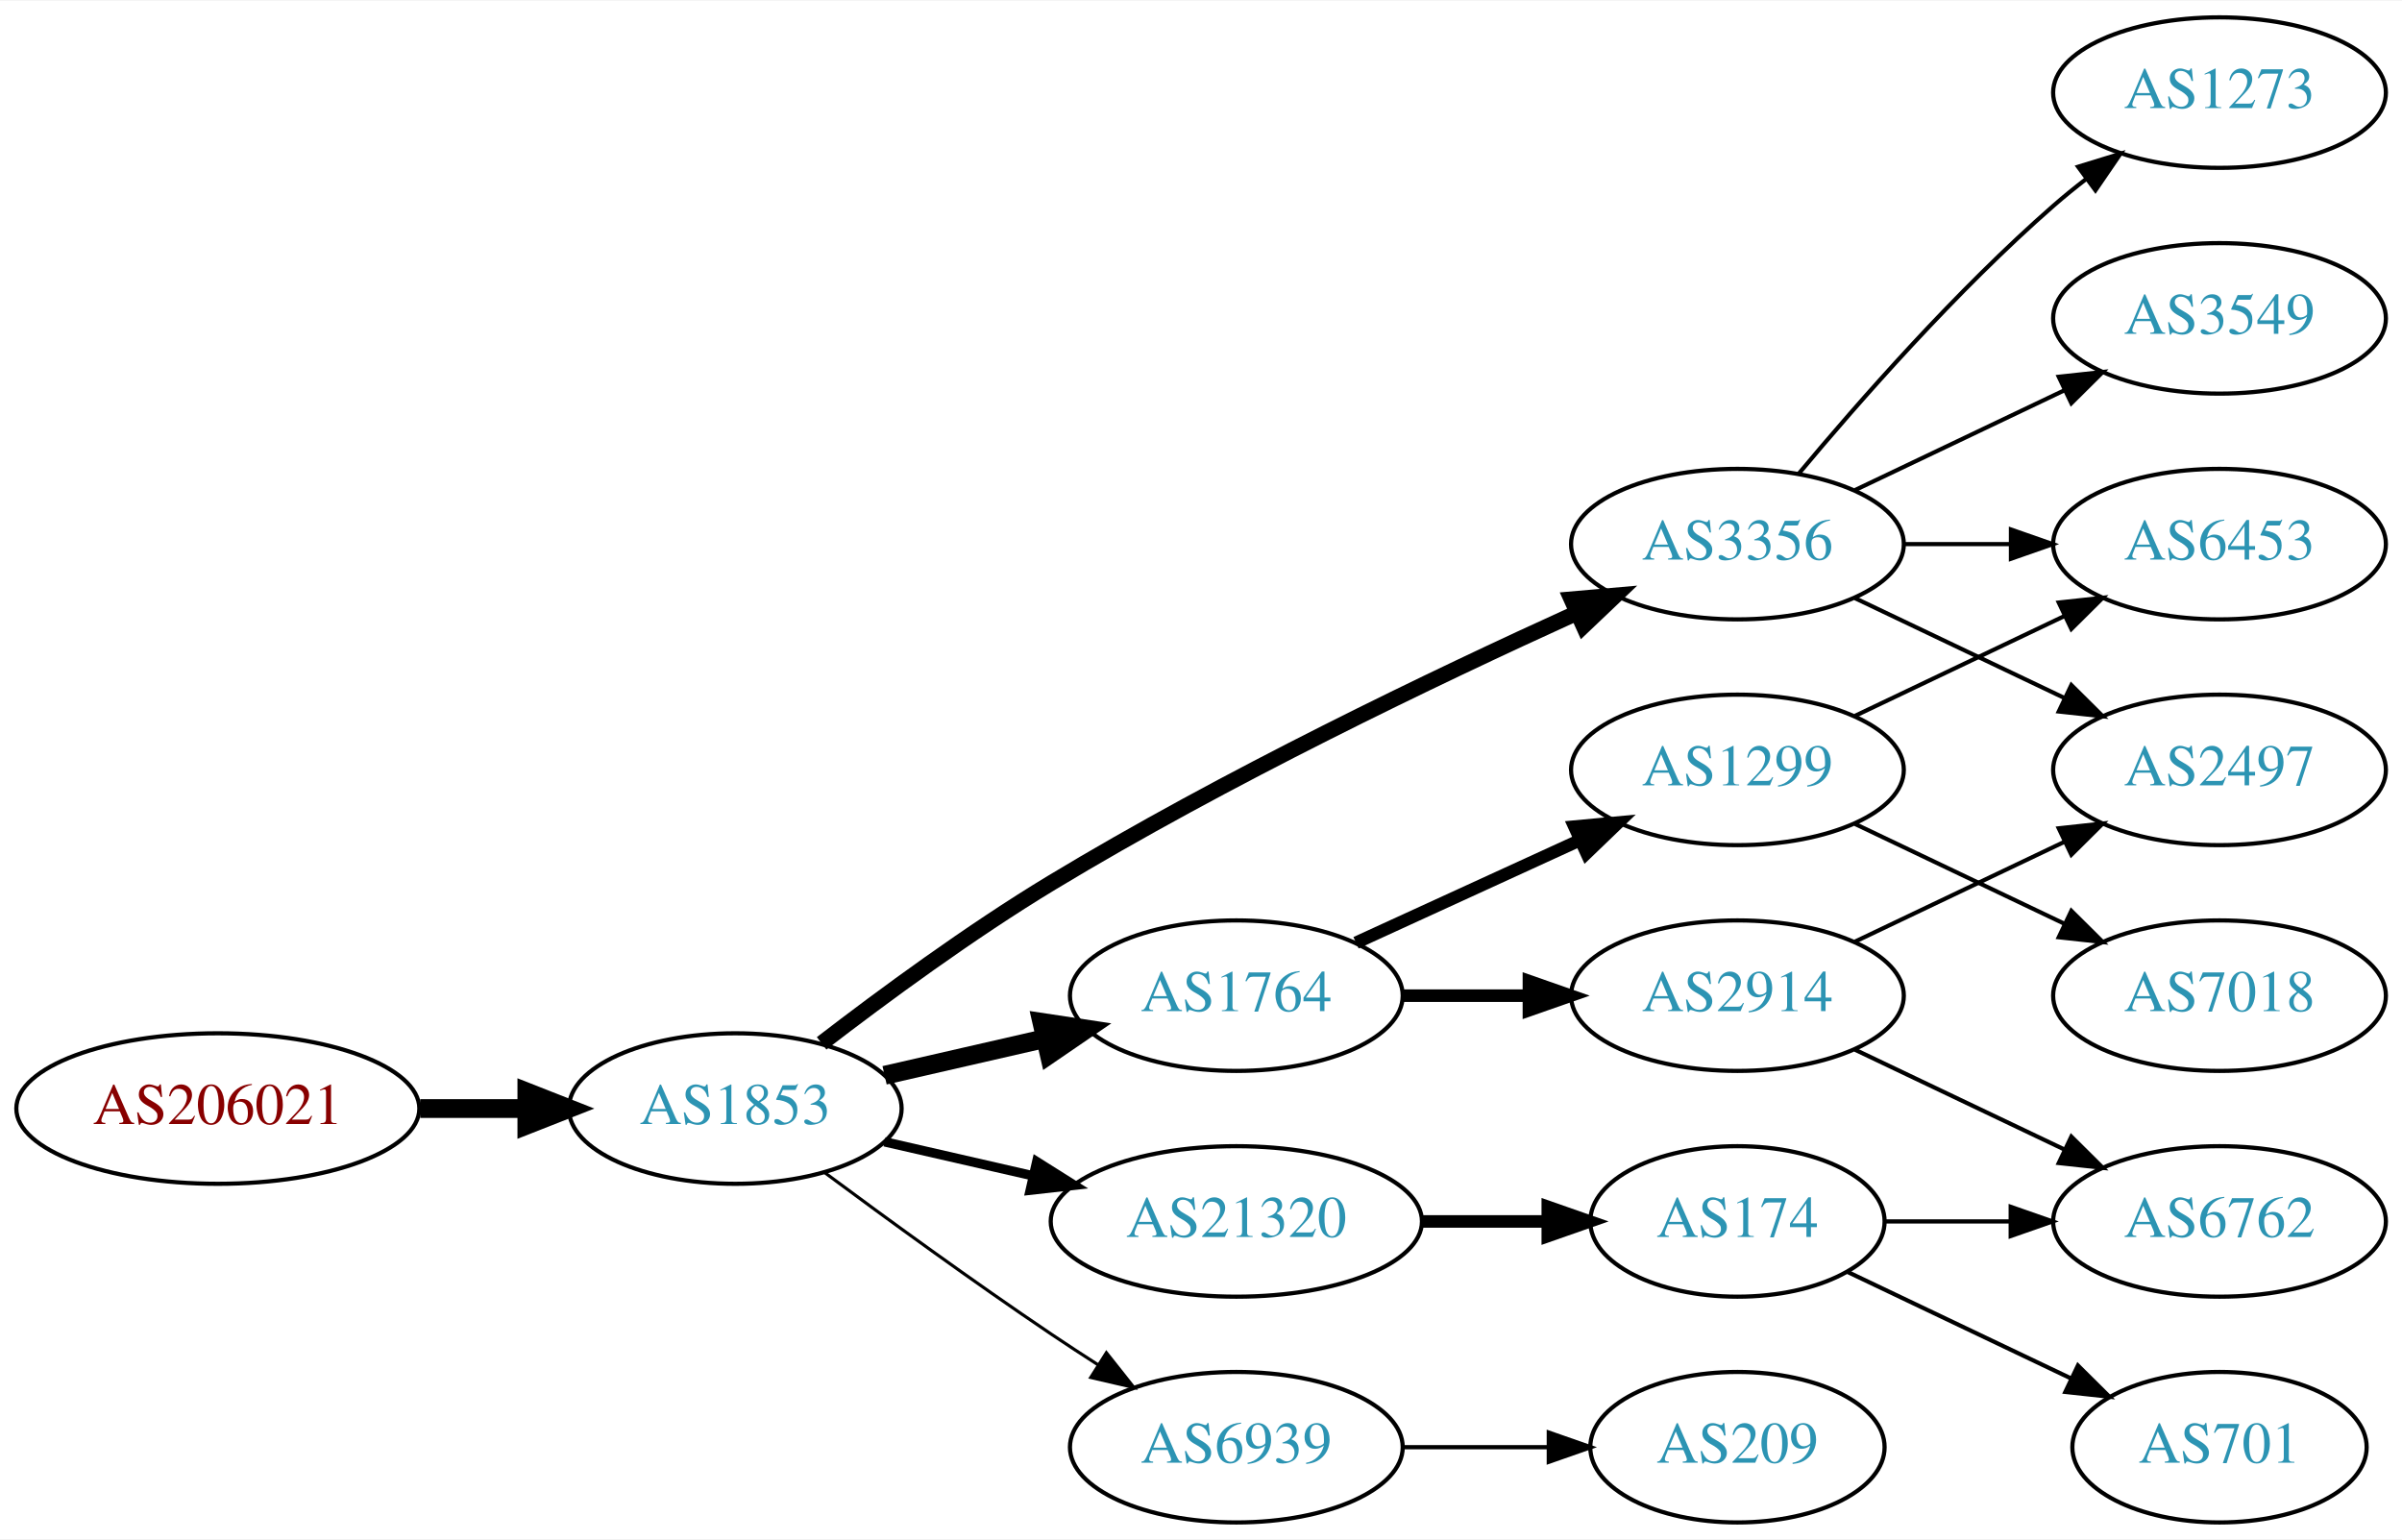
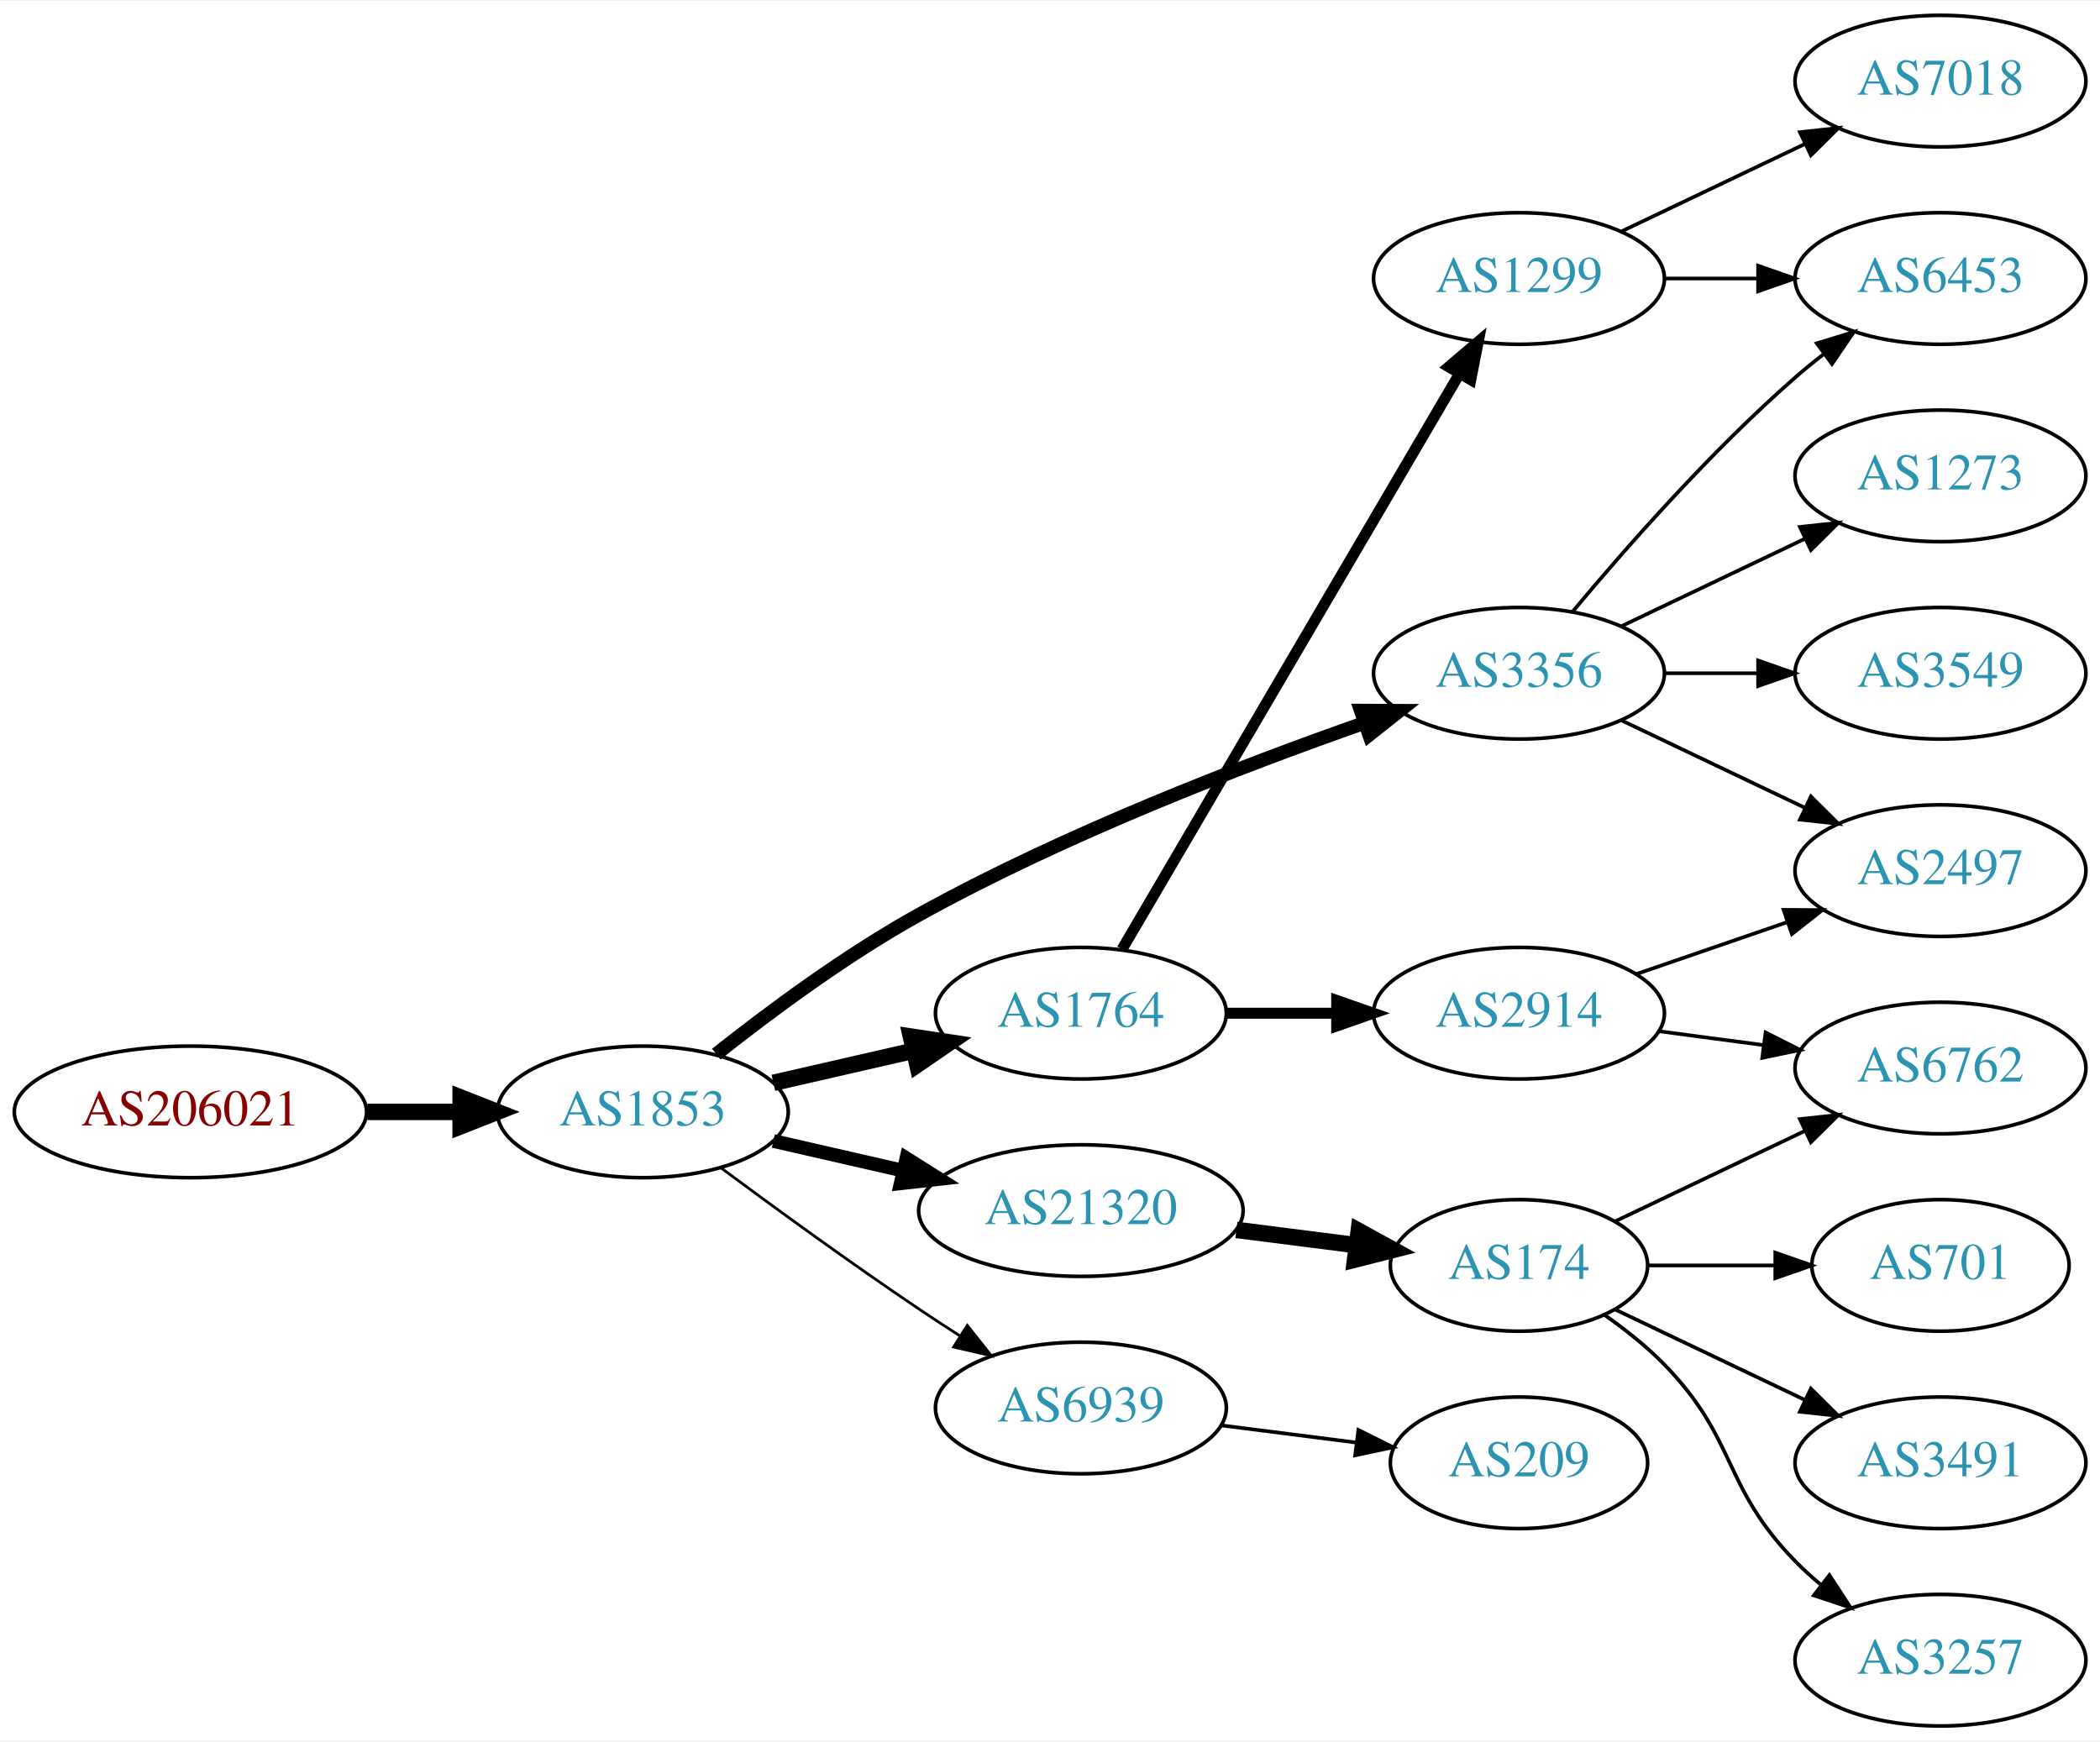
- <svg xmlns="http://www.w3.org/2000/svg" xmlns:xlink="http://www.w3.org/1999/xlink" width="574pt" height="368pt" viewBox="0.00 0.00 574.46 368.00">
-   <g id="graph0" class="graph" transform="scale(1 1) rotate(0) translate(4 364)">
-     <polygon fill="white" stroke="none" points="-4,4 -4,-364 570.463,-364 570.463,4 -4,4" />
+ <svg xmlns="http://www.w3.org/2000/svg" xmlns:xlink="http://www.w3.org/1999/xlink" width="574pt" height="476pt" viewBox="0.00 0.00 574.46 476.00">
+   <g id="graph0" class="graph" transform="scale(1 1) rotate(0) translate(4 472)">
+     <polygon fill="white" stroke="none" points="-4,4 -4,-472 570.463,-472 570.463,4 -4,4" />
    <g id="node1" class="node">
      <g id="a_node1">
        <a xlink:href="/asn/206021" xlink:title="AS206021 ~ Wirtschaftskammer Steiermark [AT]">
-           <ellipse fill="#ffffff" stroke="black" cx="48.096" cy="-99" rx="48.192" ry="18" />
-           <text text-anchor="middle" x="48.096" y="-95.3" font-family="Times,serif" font-size="14.00" fill="#880000">AS206021</text>
+           <ellipse fill="#ffffff" stroke="black" cx="48.096" cy="-168" rx="48.192" ry="18" />
+           <text text-anchor="middle" x="48.096" y="-164.3" font-family="Times,serif" font-size="14.00" fill="#880000">AS206021</text>
        </a>
      </g>
    </g>
    <g id="node2" class="node">
      <g id="a_node2">
        <a xlink:href="/asn/1853" xlink:title="AS1853 ~ ACOnet Backbone [AT]">
-           <ellipse fill="#ffffff" stroke="black" cx="171.838" cy="-99" rx="39.794" ry="18" />
-           <text text-anchor="middle" x="171.838" y="-95.3" font-family="Times,serif" font-size="14.00" fill="#2c94b3">AS1853</text>
+           <ellipse fill="#ffffff" stroke="black" cx="171.838" cy="-168" rx="39.794" ry="18" />
+           <text text-anchor="middle" x="171.838" y="-164.3" font-family="Times,serif" font-size="14.00" fill="#2c94b3">AS1853</text>
        </a>
      </g>
    </g>
    <g id="edge1" class="edge">
-       <path fill="none" stroke="black" stroke-width="4.5" d="M96.513,-99C104.867,-99 113.577,-99 121.969,-99" />
-       <polygon fill="black" stroke="black" stroke-width="4.5" points="122.004,-102.938 132.004,-99 122.004,-95.063 122.004,-102.938" />
+       <path fill="none" stroke="black" stroke-width="4.5" d="M96.513,-168C104.867,-168 113.577,-168 121.969,-168" />
+       <polygon fill="black" stroke="black" stroke-width="4.5" points="122.004,-171.938 132.004,-168 122.004,-164.063 122.004,-171.938" />
    </g>
    <g id="node3" class="node">
      <g id="a_node3">
-         <a xlink:href="/asn/3356" xlink:title="AS3356 ~ Level 3 Parent, LLC [US]">
-           <ellipse fill="#ffffff" stroke="black" cx="411.523" cy="-234" rx="39.794" ry="18" />
-           <text text-anchor="middle" x="411.523" y="-230.3" font-family="Times,serif" font-size="14.00" fill="#2c94b3">AS3356</text>
+         <a xlink:href="/asn/1764" xlink:title="AS1764 ~ NEXTLAYER-AS [AT]">
+           <ellipse fill="#ffffff" stroke="black" cx="291.681" cy="-195" rx="39.794" ry="18" />
+           <text text-anchor="middle" x="291.681" y="-191.3" font-family="Times,serif" font-size="14.00" fill="#2c94b3">AS1764</text>
        </a>
      </g>
    </g>
    <g id="edge2" class="edge">
-       <path fill="none" stroke="black" stroke-width="3.75" d="M192.498,-114.598C207.205,-125.921 228.047,-141.251 247.484,-153 288.967,-178.074 339.259,-202.175 372.919,-217.471" />
-       <polygon fill="black" stroke="black" stroke-width="3.75" points="371.821,-220.815 382.376,-221.735 374.699,-214.434 371.821,-220.815" />
+       <path fill="none" stroke="black" stroke-width="4.5" d="M207.557,-175.955C219.557,-178.704 233.178,-181.825 245.871,-184.733" />
+       <polygon fill="black" stroke="black" stroke-width="4.5" points="245.175,-188.613 255.802,-187.009 246.934,-180.937 245.175,-188.613" />
    </g>
    <g id="node4" class="node">
      <g id="a_node4">
-         <a xlink:href="/asn/21320" xlink:title="AS21320 ~ GEANT Vereniging [EU]">
-           <ellipse fill="#ffffff" stroke="black" cx="291.681" cy="-72" rx="44.393" ry="18" />
-           <text text-anchor="middle" x="291.681" y="-68.3" font-family="Times,serif" font-size="14.00" fill="#2c94b3">AS21320</text>
+         <a xlink:href="/asn/3356" xlink:title="AS3356 ~ Level 3 Parent, LLC [US]">
+           <ellipse fill="#ffffff" stroke="black" cx="411.523" cy="-288" rx="39.794" ry="18" />
+           <text text-anchor="middle" x="411.523" y="-284.3" font-family="Times,serif" font-size="14.00" fill="#2c94b3">AS3356</text>
        </a>
      </g>
    </g>
    <g id="edge3" class="edge">
-       <path fill="none" stroke="black" stroke-width="2.25" d="M207.557,-91.045C218.696,-88.493 231.231,-85.621 243.124,-82.896" />
-       <polygon fill="black" stroke="black" stroke-width="2.25" points="243.953,-86.297 252.918,-80.652 242.389,-79.474 243.953,-86.297" />
+       <path fill="none" stroke="black" stroke-width="3.75" d="M191.933,-183.802C206.525,-195.373 227.472,-210.925 247.484,-222 287.122,-243.936 335.573,-262.613 369.31,-274.441" />
+       <polygon fill="black" stroke="black" stroke-width="3.75" points="368.254,-277.779 378.849,-277.74 370.542,-271.163 368.254,-277.779" />
    </g>
    <g id="node5" class="node">
      <g id="a_node5">
-         <a xlink:href="/asn/1764" xlink:title="AS1764 ~ NEXTLAYER-AS [AT]">
-           <ellipse fill="#ffffff" stroke="black" cx="291.681" cy="-126" rx="39.794" ry="18" />
-           <text text-anchor="middle" x="291.681" y="-122.3" font-family="Times,serif" font-size="14.00" fill="#2c94b3">AS1764</text>
+         <a xlink:href="/asn/21320" xlink:title="AS21320 ~ GEANT Vereniging [EU]">
+           <ellipse fill="#ffffff" stroke="black" cx="291.681" cy="-141" rx="44.393" ry="18" />
+           <text text-anchor="middle" x="291.681" y="-137.3" font-family="Times,serif" font-size="14.00" fill="#2c94b3">AS21320</text>
        </a>
      </g>
    </g>
    <g id="edge4" class="edge">
-       <path fill="none" stroke="black" stroke-width="4.5" d="M207.557,-106.955C219.557,-109.704 233.178,-112.825 245.871,-115.733" />
-       <polygon fill="black" stroke="black" stroke-width="4.5" points="245.175,-119.613 255.802,-118.009 246.934,-111.937 245.175,-119.613" />
+       <path fill="none" stroke="black" stroke-width="3.75" d="M207.557,-160.045C218.696,-157.493 231.231,-154.621 243.124,-151.896" />
+       <polygon fill="black" stroke="black" stroke-width="3.75" points="243.953,-155.297 252.918,-149.652 242.389,-148.474 243.953,-155.297" />
    </g>
    <g id="node6" class="node">
      <g id="a_node6">
        <a xlink:href="/asn/6939" xlink:title="AS6939 ~ Hurricane Electric LLC [US]">
-           <ellipse fill="#ffffff" stroke="black" cx="291.681" cy="-18" rx="39.794" ry="18" />
-           <text text-anchor="middle" x="291.681" y="-14.3" font-family="Times,serif" font-size="14.00" fill="#2c94b3">AS6939</text>
+           <ellipse fill="#ffffff" stroke="black" cx="291.681" cy="-87" rx="39.794" ry="18" />
+           <text text-anchor="middle" x="291.681" y="-83.3" font-family="Times,serif" font-size="14.00" fill="#2c94b3">AS6939</text>
        </a>
      </g>
    </g>
    <g id="edge5" class="edge">
-       <path fill="none" stroke="black" stroke-width="0.75" d="M193.168,-83.723C208.031,-72.696 228.775,-57.593 247.484,-45 251.033,-42.611 254.784,-40.161 258.532,-37.758" />
-       <polygon fill="black" stroke="black" stroke-width="0.75" points="260.6,-40.591 267.181,-32.288 256.858,-34.675 260.6,-40.591" />
+       <path fill="none" stroke="black" stroke-width="0.75" d="M193.168,-152.723C208.031,-141.696 228.775,-126.593 247.484,-114 251.033,-111.611 254.784,-109.161 258.532,-106.758" />
+       <polygon fill="black" stroke="black" stroke-width="0.75" points="260.6,-109.591 267.181,-101.288 256.858,-103.675 260.6,-109.591" />
    </g>
    <g id="node7" class="node">
      <g id="a_node7">
+         <a xlink:href="/asn/2914" xlink:title="AS2914 ~ NTT America, Inc. [US]">
+           <ellipse fill="#ffffff" stroke="black" cx="411.523" cy="-195" rx="39.794" ry="18" />
+           <text text-anchor="middle" x="411.523" y="-191.3" font-family="Times,serif" font-size="14.00" fill="#2c94b3">AS2914</text>
+         </a>
+       </g>
+     </g>
+     <g id="edge6" class="edge">
+       <path fill="none" stroke="black" stroke-width="3" d="M331.593,-195C341.146,-195 351.496,-195 361.459,-195" />
+       <polygon fill="black" stroke="black" stroke-width="3" points="361.651,-198.5 371.651,-195 361.651,-191.5 361.651,-198.5" />
+     </g>
+     <g id="node8" class="node">
+       <g id="a_node8">
+         <a xlink:href="/asn/1299" xlink:title="AS1299 ~ Telia Carrier [EU]">
+           <ellipse fill="#ffffff" stroke="black" cx="411.523" cy="-396" rx="39.794" ry="18" />
+           <text text-anchor="middle" x="411.523" y="-392.3" font-family="Times,serif" font-size="14.00" fill="#2c94b3">AS1299</text>
+         </a>
+       </g>
+     </g>
+     <g id="edge7" class="edge">
+       <path fill="none" stroke="black" stroke-width="3" d="M302.932,-212.486C323.704,-247.915 370.852,-328.335 395.254,-369.956" />
+       <polygon fill="black" stroke="black" stroke-width="3" points="392.302,-371.841 400.379,-378.698 398.341,-368.301 392.302,-371.841" />
+     </g>
+     <g id="node9" class="node">
+       <g id="a_node9">
+         <a xlink:href="/asn/2497" xlink:title="AS2497 ~ Internet Initiative Japan Inc. [JP]">
+           <ellipse fill="#ffffff" stroke="black" cx="526.816" cy="-234" rx="39.794" ry="18" />
+           <text text-anchor="middle" x="526.816" y="-230.3" font-family="Times,serif" font-size="14.00" fill="#2c94b3">AS2497</text>
+         </a>
+       </g>
+     </g>
+     <g id="edge13" class="edge">
+       <path fill="none" stroke="black" d="M439.66,-275.066C454.654,-267.919 473.475,-258.948 489.698,-251.215" />
+       <polygon fill="black" stroke="black" points="491.38,-254.291 498.901,-246.829 488.368,-247.972 491.38,-254.291" />
+     </g>
+     <g id="node11" class="node">
+       <g id="a_node11">
        <a xlink:href="/asn/3549" xlink:title="AS3549 ~ Level 3 Parent, LLC [US]">
          <ellipse fill="#ffffff" stroke="black" cx="526.816" cy="-288" rx="39.794" ry="18" />
          <text text-anchor="middle" x="526.816" y="-284.3" font-family="Times,serif" font-size="14.00" fill="#2c94b3">AS3549</text>
        </a>
      </g>
    </g>
-     <g id="edge6" class="edge">
-       <path fill="none" stroke="black" d="M439.66,-246.934C454.654,-254.081 473.475,-263.052 489.698,-270.785" />
-       <polygon fill="black" stroke="black" points="488.368,-274.028 498.901,-275.171 491.38,-267.709 488.368,-274.028" />
-     </g>
-     <g id="node8" class="node">
-       <g id="a_node8">
-         <a xlink:href="/asn/6453" xlink:title="AS6453 ~ TATA COMMUNICATIONS (AMERICA) INC [US]">
-           <ellipse fill="#ffffff" stroke="black" cx="526.816" cy="-234" rx="39.794" ry="18" />
-           <text text-anchor="middle" x="526.816" y="-230.3" font-family="Times,serif" font-size="14.00" fill="#2c94b3">AS6453</text>
-         </a>
-       </g>
-     </g>
-     <g id="edge7" class="edge">
-       <path fill="none" stroke="black" d="M451.195,-234C459.398,-234 468.162,-234 476.694,-234" />
-       <polygon fill="black" stroke="black" points="476.934,-237.5 486.934,-234 476.933,-230.5 476.934,-237.5" />
-     </g>
-     <g id="node9" class="node">
-       <g id="a_node9">
-         <a xlink:href="/asn/2497" xlink:title="AS2497 ~ Internet Initiative Japan Inc. [JP]">
-           <ellipse fill="#ffffff" stroke="black" cx="526.816" cy="-180" rx="39.794" ry="18" />
-           <text text-anchor="middle" x="526.816" y="-176.3" font-family="Times,serif" font-size="14.00" fill="#2c94b3">AS2497</text>
-         </a>
-       </g>
-     </g>
-     <g id="edge8" class="edge">
-       <path fill="none" stroke="black" d="M439.66,-221.066C454.654,-213.919 473.475,-204.948 489.698,-197.215" />
-       <polygon fill="black" stroke="black" points="491.38,-200.291 498.901,-192.829 488.368,-193.972 491.38,-200.291" />
-     </g>
-     <g id="node10" class="node">
-       <g id="a_node10">
+     <g id="edge10" class="edge">
+       <path fill="none" stroke="black" d="M451.195,-288C459.398,-288 468.162,-288 476.694,-288" />
+       <polygon fill="black" stroke="black" points="476.934,-291.5 486.934,-288 476.933,-284.5 476.934,-291.5" />
+     </g>
+     <g id="node12" class="node">
+       <g id="a_node12">
        <a xlink:href="/asn/1273" xlink:title="AS1273 ~ Vodafone Group PLC [EU]">
          <ellipse fill="#ffffff" stroke="black" cx="526.816" cy="-342" rx="39.794" ry="18" />
          <text text-anchor="middle" x="526.816" y="-338.3" font-family="Times,serif" font-size="14.00" fill="#2c94b3">AS1273</text>
        </a>
      </g>
    </g>
-     <g id="edge9" class="edge">
-       <path fill="none" stroke="black" d="M426.153,-250.817C440.436,-267.929 463.982,-294.745 487.17,-315 489.635,-317.154 492.274,-319.294 494.971,-321.372" />
-       <polygon fill="black" stroke="black" points="492.996,-324.264 503.125,-327.37 497.144,-318.625 492.996,-324.264" />
-     </g>
-     <g id="node11" class="node">
-       <g id="a_node11">
-         <a xlink:href="/asn/174" xlink:title="AS174 ~ Cogent Communications [US]">
-           <ellipse fill="#ffffff" stroke="black" cx="411.523" cy="-72" rx="35.194" ry="18" />
-           <text text-anchor="middle" x="411.523" y="-68.3" font-family="Times,serif" font-size="14.00" fill="#2c94b3">AS174</text>
-         </a>
-       </g>
-     </g>
-     <g id="edge10" class="edge">
-       <path fill="none" stroke="black" stroke-width="3" d="M335.892,-72C345.74,-72 356.219,-72 366.116,-72" />
-       <polygon fill="black" stroke="black" stroke-width="3" points="366.168,-75.5 376.168,-72 366.168,-68.5 366.168,-75.5" />
-     </g>
-     <g id="node12" class="node">
-       <g id="a_node12">
-         <a xlink:href="/asn/1299" xlink:title="AS1299 ~ Telia Carrier [EU]">
-           <ellipse fill="#ffffff" stroke="black" cx="411.523" cy="-180" rx="39.794" ry="18" />
-           <text text-anchor="middle" x="411.523" y="-176.3" font-family="Times,serif" font-size="14.00" fill="#2c94b3">AS1299</text>
-         </a>
-       </g>
-     </g>
    <g id="edge11" class="edge">
-       <path fill="none" stroke="black" stroke-width="3" d="M320.309,-138.661C336.266,-145.973 356.537,-155.261 373.82,-163.181" />
-       <polygon fill="black" stroke="black" stroke-width="3" points="372.518,-166.435 383.067,-167.419 375.434,-160.071 372.518,-166.435" />
+       <path fill="none" stroke="black" d="M439.66,-300.934C454.654,-308.081 473.475,-317.052 489.698,-324.785" />
+       <polygon fill="black" stroke="black" points="488.368,-328.028 498.901,-329.171 491.38,-321.709 488.368,-328.028" />
    </g>
    <g id="node13" class="node">
      <g id="a_node13">
-         <a xlink:href="/asn/2914" xlink:title="AS2914 ~ NTT America, Inc. [US]">
-           <ellipse fill="#ffffff" stroke="black" cx="411.523" cy="-126" rx="39.794" ry="18" />
-           <text text-anchor="middle" x="411.523" y="-122.3" font-family="Times,serif" font-size="14.00" fill="#2c94b3">AS2914</text>
+         <a xlink:href="/asn/6453" xlink:title="AS6453 ~ TATA COMMUNICATIONS (AMERICA) INC [US]">
+           <ellipse fill="#ffffff" stroke="black" cx="526.816" cy="-396" rx="39.794" ry="18" />
+           <text text-anchor="middle" x="526.816" y="-392.3" font-family="Times,serif" font-size="14.00" fill="#2c94b3">AS6453</text>
        </a>
      </g>
    </g>
    <g id="edge12" class="edge">
-       <path fill="none" stroke="black" stroke-width="3" d="M331.593,-126C341.146,-126 351.496,-126 361.459,-126" />
-       <polygon fill="black" stroke="black" stroke-width="3" points="361.651,-129.5 371.651,-126 361.651,-122.5 361.651,-129.5" />
-     </g>
-     <g id="node16" class="node">
-       <g id="a_node16">
-         <a xlink:href="/asn/209" xlink:title="AS209 ~ CenturyLink Communications, LLC [US]">
-           <ellipse fill="#ffffff" stroke="black" cx="411.523" cy="-18" rx="35.194" ry="18" />
-           <text text-anchor="middle" x="411.523" y="-14.3" font-family="Times,serif" font-size="14.00" fill="#2c94b3">AS209</text>
-         </a>
-       </g>
-     </g>
-     <g id="edge17" class="edge">
-       <path fill="none" stroke="black" d="M331.593,-18C342.68,-18 354.839,-18 366.222,-18" />
-       <polygon fill="black" stroke="black" points="366.404,-21.5 376.404,-18 366.403,-14.5 366.404,-21.5" />
+       <path fill="none" stroke="black" d="M426.153,-304.817C440.436,-321.929 463.982,-348.745 487.17,-369 489.635,-371.154 492.274,-373.294 494.971,-375.372" />
+       <polygon fill="black" stroke="black" points="492.996,-378.264 503.125,-381.37 497.144,-372.625 492.996,-378.264" />
    </g>
    <g id="node14" class="node">
      <g id="a_node14">
+         <a xlink:href="/asn/174" xlink:title="AS174 ~ Cogent Communications [US]">
+           <ellipse fill="#ffffff" stroke="black" cx="411.523" cy="-126" rx="35.194" ry="18" />
+           <text text-anchor="middle" x="411.523" y="-122.3" font-family="Times,serif" font-size="14.00" fill="#2c94b3">AS174</text>
+         </a>
+       </g>
+     </g>
+     <g id="edge14" class="edge">
+       <path fill="none" stroke="black" stroke-width="4.5" d="M334.227,-135.712C344.873,-134.356 356.35,-132.896 367.088,-131.529" />
+       <polygon fill="black" stroke="black" stroke-width="4.5" points="367.683,-135.422 377.106,-130.254 366.689,-127.61 367.683,-135.422" />
+     </g>
+     <g id="node19" class="node">
+       <g id="a_node19">
+         <a xlink:href="/asn/209" xlink:title="AS209 ~ CenturyLink Communications, LLC [US]">
+           <ellipse fill="#ffffff" stroke="black" cx="411.523" cy="-72" rx="35.194" ry="18" />
+           <text text-anchor="middle" x="411.523" y="-68.3" font-family="Times,serif" font-size="14.00" fill="#2c94b3">AS209</text>
+         </a>
+       </g>
+     </g>
+     <g id="edge21" class="edge">
+       <path fill="none" stroke="black" d="M329.967,-82.254C341.767,-80.752 354.912,-79.079 367.103,-77.527" />
+       <polygon fill="black" stroke="black" points="367.591,-80.993 377.069,-76.258 366.707,-74.049 367.591,-80.993" />
+     </g>
+     <g id="edge8" class="edge">
+       <path fill="none" stroke="black" d="M443.481,-205.657C456.239,-210.049 471.203,-215.2 484.849,-219.897" />
+       <polygon fill="black" stroke="black" points="483.907,-223.275 494.502,-223.22 486.186,-216.656 483.907,-223.275" />
+     </g>
+     <g id="node10" class="node">
+       <g id="a_node10">
        <a xlink:href="/asn/6762" xlink:title="AS6762 ~ TELECOM ITALIA SPARKLE S.p.A. [IT]">
-           <ellipse fill="#ffffff" stroke="black" cx="526.816" cy="-72" rx="39.794" ry="18" />
-           <text text-anchor="middle" x="526.816" y="-68.3" font-family="Times,serif" font-size="14.00" fill="#2c94b3">AS6762</text>
-         </a>
-       </g>
-     </g>
-     <g id="edge16" class="edge">
-       <path fill="none" stroke="black" d="M446.822,-72C456.199,-72 466.55,-72 476.584,-72" />
-       <polygon fill="black" stroke="black" points="476.873,-75.5 486.873,-72 476.873,-68.5 476.873,-75.5" />
+           <ellipse fill="#ffffff" stroke="black" cx="526.816" cy="-180" rx="39.794" ry="18" />
+           <text text-anchor="middle" x="526.816" y="-176.3" font-family="Times,serif" font-size="14.00" fill="#2c94b3">AS6762</text>
+         </a>
+       </g>
+     </g>
+     <g id="edge9" class="edge">
+       <path fill="none" stroke="black" d="M449.933,-190.047C459.021,-188.844 468.859,-187.541 478.343,-186.285" />
+       <polygon fill="black" stroke="black" points="478.991,-189.73 488.445,-184.948 478.072,-182.791 478.991,-189.73" />
+     </g>
+     <g id="edge20" class="edge">
+       <path fill="none" stroke="black" d="M451.195,-396C459.398,-396 468.162,-396 476.694,-396" />
+       <polygon fill="black" stroke="black" points="476.934,-399.5 486.934,-396 476.933,-392.5 476.934,-399.5" />
+     </g>
+     <g id="node18" class="node">
+       <g id="a_node18">
+         <a xlink:href="/asn/7018" xlink:title="AS7018 ~ AT&amp;T Services, Inc. [US]">
+           <ellipse fill="#ffffff" stroke="black" cx="526.816" cy="-450" rx="39.794" ry="18" />
+           <text text-anchor="middle" x="526.816" y="-446.3" font-family="Times,serif" font-size="14.00" fill="#2c94b3">AS7018</text>
+         </a>
+       </g>
+     </g>
+     <g id="edge19" class="edge">
+       <path fill="none" stroke="black" d="M439.66,-408.934C454.654,-416.081 473.475,-425.052 489.698,-432.785" />
+       <polygon fill="black" stroke="black" points="488.368,-436.028 498.901,-437.171 491.38,-429.709 488.368,-436.028" />
+     </g>
+     <g id="edge15" class="edge">
+       <path fill="none" stroke="black" d="M437.948,-138.119C453.251,-145.413 472.974,-154.814 489.856,-162.86" />
+       <polygon fill="black" stroke="black" points="488.363,-166.026 498.896,-167.169 491.375,-159.707 488.363,-166.026" />
    </g>
    <g id="node15" class="node">
      <g id="a_node15">
        <a xlink:href="/asn/701" xlink:title="AS701 ~ UUNET [US]">
-           <ellipse fill="#ffffff" stroke="black" cx="526.816" cy="-18" rx="35.194" ry="18" />
-           <text text-anchor="middle" x="526.816" y="-14.3" font-family="Times,serif" font-size="14.00" fill="#2c94b3">AS701</text>
-         </a>
-       </g>
-     </g>
-     <g id="edge15" class="edge">
-       <path fill="none" stroke="black" d="M437.948,-59.881C453.691,-52.378 474.113,-42.644 491.306,-34.449" />
-       <polygon fill="black" stroke="black" points="492.955,-37.54 500.476,-30.078 489.943,-31.221 492.955,-37.54" />
-     </g>
-     <g id="edge19" class="edge">
-       <path fill="none" stroke="black" d="M439.66,-192.934C454.654,-200.081 473.475,-209.052 489.698,-216.785" />
-       <polygon fill="black" stroke="black" points="488.368,-220.028 498.901,-221.171 491.38,-213.709 488.368,-220.028" />
+           <ellipse fill="#ffffff" stroke="black" cx="526.816" cy="-126" rx="35.194" ry="18" />
+           <text text-anchor="middle" x="526.816" y="-122.3" font-family="Times,serif" font-size="14.00" fill="#2c94b3">AS701</text>
+         </a>
+       </g>
+     </g>
+     <g id="edge16" class="edge">
+       <path fill="none" stroke="black" d="M446.822,-126C457.692,-126 469.87,-126 481.347,-126" />
+       <polygon fill="black" stroke="black" points="481.634,-129.5 491.634,-126 481.634,-122.5 481.634,-129.5" />
+     </g>
+     <g id="node16" class="node">
+       <g id="a_node16">
+         <a xlink:href="/asn/3491" xlink:title="AS3491 ~ PCCW Global, Inc. [US]">
+           <ellipse fill="#ffffff" stroke="black" cx="526.816" cy="-72" rx="39.794" ry="18" />
+           <text text-anchor="middle" x="526.816" y="-68.3" font-family="Times,serif" font-size="14.00" fill="#2c94b3">AS3491</text>
+         </a>
+       </g>
+     </g>
+     <g id="edge17" class="edge">
+       <path fill="none" stroke="black" d="M437.948,-113.881C453.251,-106.587 472.974,-97.186 489.856,-89.14" />
+       <polygon fill="black" stroke="black" points="491.375,-92.293 498.896,-84.831 488.363,-85.974 491.375,-92.293" />
    </g>
    <g id="node17" class="node">
      <g id="a_node17">
-         <a xlink:href="/asn/7018" xlink:title="AS7018 ~ AT&amp;T Services, Inc. [US]">
-           <ellipse fill="#ffffff" stroke="black" cx="526.816" cy="-126" rx="39.794" ry="18" />
-           <text text-anchor="middle" x="526.816" y="-122.3" font-family="Times,serif" font-size="14.00" fill="#2c94b3">AS7018</text>
+         <a xlink:href="/asn/3257" xlink:title="AS3257 ~ GTT [DE]">
+           <ellipse fill="#ffffff" stroke="black" cx="526.816" cy="-18" rx="39.794" ry="18" />
+           <text text-anchor="middle" x="526.816" y="-14.3" font-family="Times,serif" font-size="14.00" fill="#2c94b3">AS3257</text>
        </a>
      </g>
    </g>
    <g id="edge18" class="edge">
-       <path fill="none" stroke="black" d="M439.66,-167.066C454.654,-159.919 473.475,-150.948 489.698,-143.215" />
-       <polygon fill="black" stroke="black" points="491.38,-146.291 498.901,-138.829 488.368,-139.972 491.38,-146.291" />
-     </g>
-     <g id="edge13" class="edge">
-       <path fill="none" stroke="black" d="M439.66,-138.934C454.654,-146.081 473.475,-155.052 489.698,-162.785" />
-       <polygon fill="black" stroke="black" points="488.368,-166.028 498.901,-167.171 491.38,-159.709 488.368,-166.028" />
-     </g>
-     <g id="edge14" class="edge">
-       <path fill="none" stroke="black" d="M439.66,-113.066C454.654,-105.919 473.475,-96.948 489.698,-89.215" />
-       <polygon fill="black" stroke="black" points="491.38,-92.291 498.901,-84.829 488.368,-85.972 491.38,-92.291" />
+       <path fill="none" stroke="black" d="M434.906,-112.468C440.548,-108.51 446.361,-103.914 451.17,-99 471.342,-78.383 466.997,-65.617 487.17,-45 489.262,-42.861 491.546,-40.782 493.922,-38.79" />
+       <polygon fill="black" stroke="black" points="496.441,-41.268 502.222,-32.389 492.166,-35.725 496.441,-41.268" />
    </g>
  </g>
</svg>
